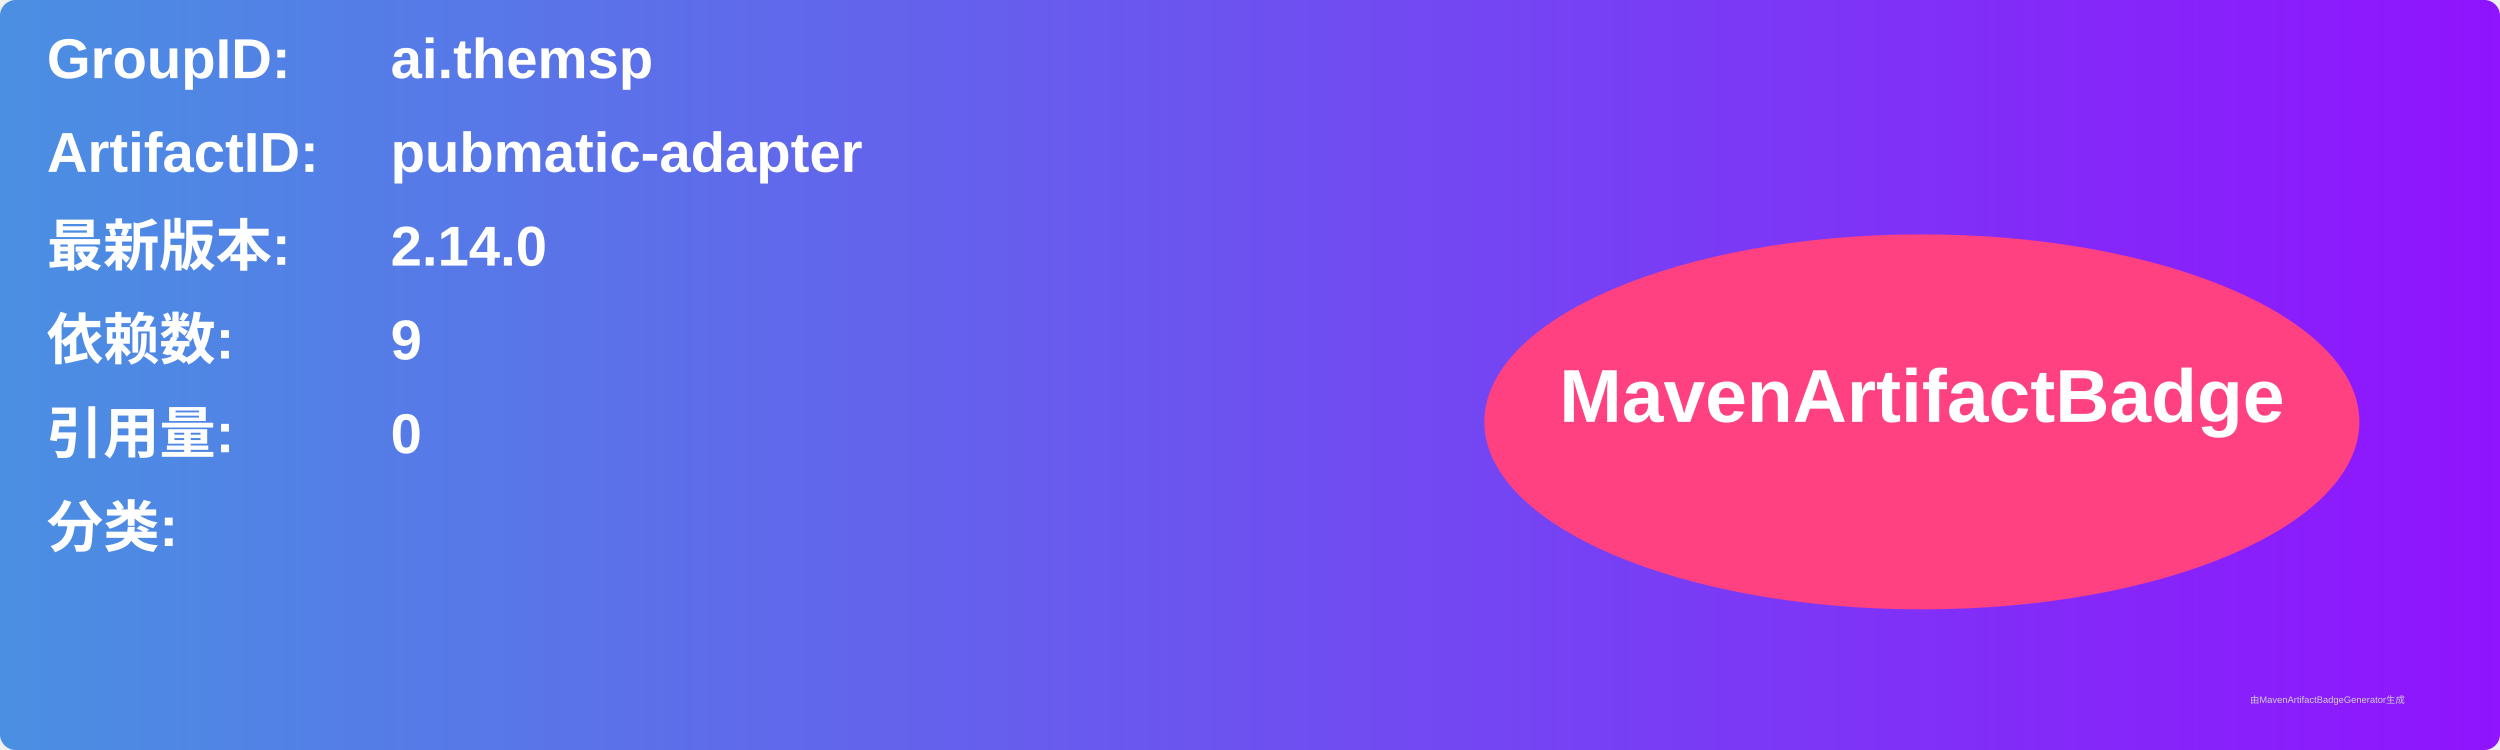
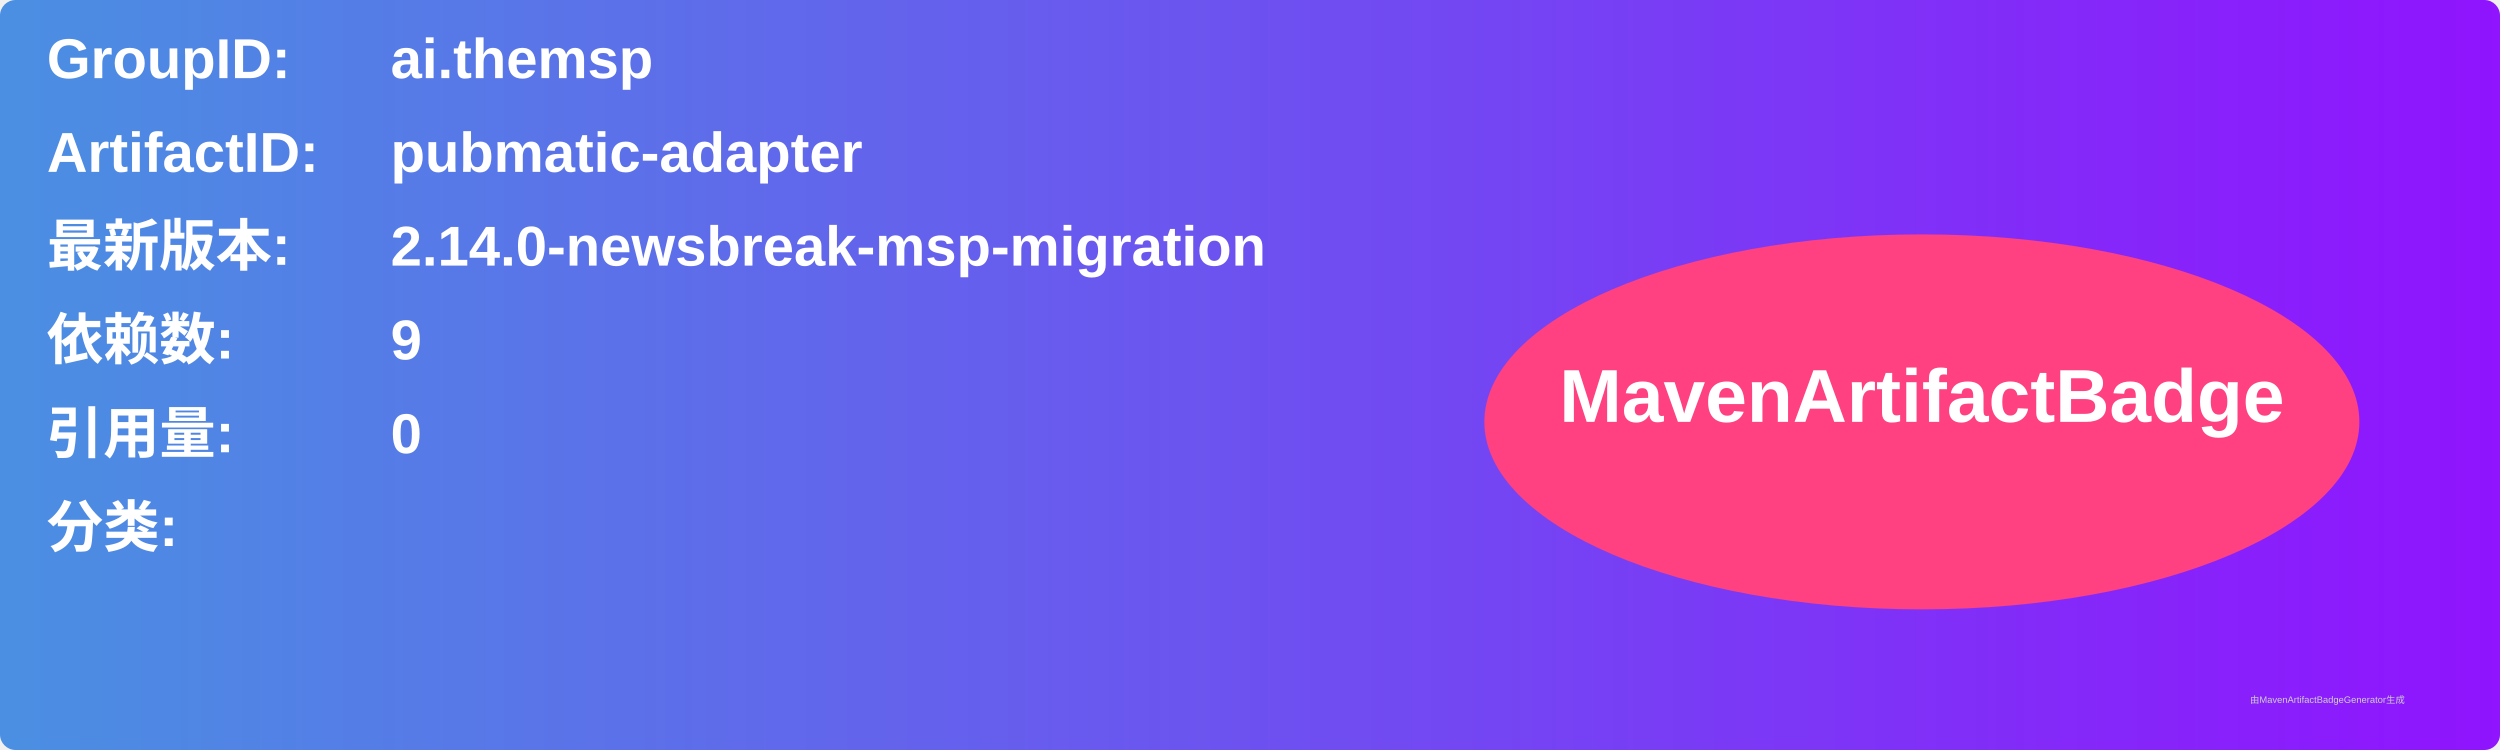
<svg xmlns="http://www.w3.org/2000/svg" width="800" height="240" viewBox="0 0 800 240">
  <linearGradient id="grad" x1="0%" y1="0%" x2="100%" y2="0%">
    <stop offset="0%" stop-color="#4a90e2" />
    <stop offset="100%" stop-color="#9013fe" />
  </linearGradient>
  <rect width="100%" height="100%" rx="5" ry="5" fill="url(#grad)" />
  <g transform="translate(15, 15)">
    <text x="0" y="10" font-family="Arial" font-size="18" fill="white" font-weight="bold" width="260">GroupID:</text>
    <text x="110" y="10" font-family="Arial" font-size="18" fill="white" font-weight="bold" width="460">ai.themsp</text>
    <text x="0" y="40" font-family="Arial" font-size="18" fill="white" font-weight="bold" width="260">ArtifactID:</text>
    <text x="110" y="40" font-family="Arial" font-size="18" fill="white" font-weight="bold" width="460">pubmatic-adapter</text>
    <text x="0" y="70" font-family="Arial" font-size="18" fill="white" font-weight="bold">最新版本:</text>
    <text x="110" y="70" font-family="Arial" font-size="18" fill="white" font-weight="bold">
-       <tspan font-weight="bold">2.14.0</tspan>
+       <tspan font-weight="bold">2.14.0-newsbreak-msp-migration</tspan>
    </text>
    <text x="0" y="100" font-family="Arial" font-size="18" fill="white" font-weight="bold">依赖数: </text>
    <text x="110" y="100" font-family="Arial" font-size="18" fill="white">
      <tspan font-weight="bold">9</tspan>
    </text>
    <text x="0" y="130" font-family="Arial" font-size="18" fill="white" font-weight="bold">引用量: </text>
    <text x="110" y="130" font-family="Arial" font-size="18" fill="white">
      <tspan font-weight="bold">0</tspan>
    </text>
    <text x="0" y="160" font-family="Arial" font-size="18" fill="white" font-weight="bold">分类:</text>
    <text x="10" y="190" font-family="Arial" font-size="10" fill="white">
      <tspan font-weight="bold" />
    </text>
    <ellipse cx="600" cy="120" rx="140" ry="60" fill="#ff4081" />
    <text x="600" y="120" text-anchor="middle" font-family="Arial" font-size="24" fill="white" font-weight="bold">MavenArtifactBadge</text>
  </g>
  <text x="720" y="225" font-family="Arial" font-size="3" fill="#d0d0d0">由MavenArtifactBadgeGenerator生成</text>
</svg>
